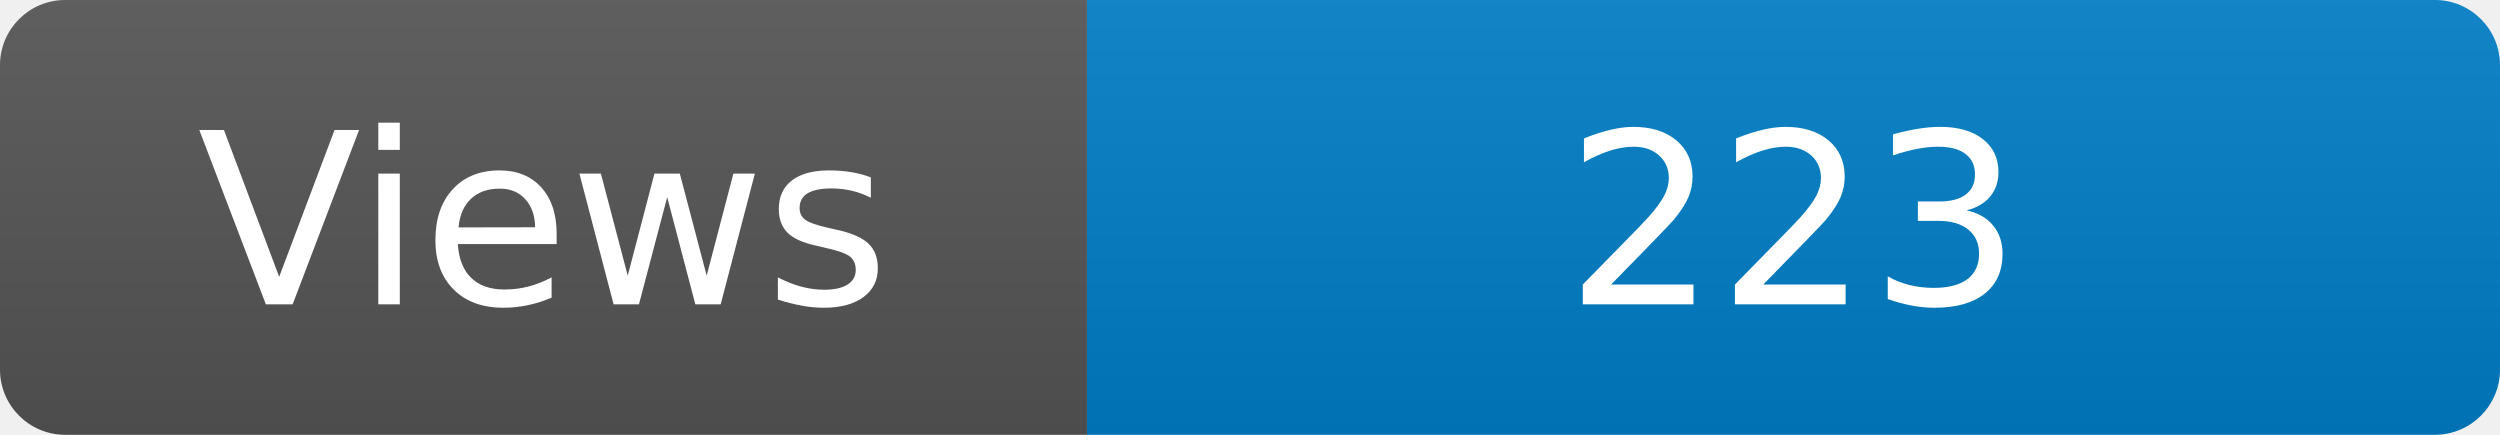
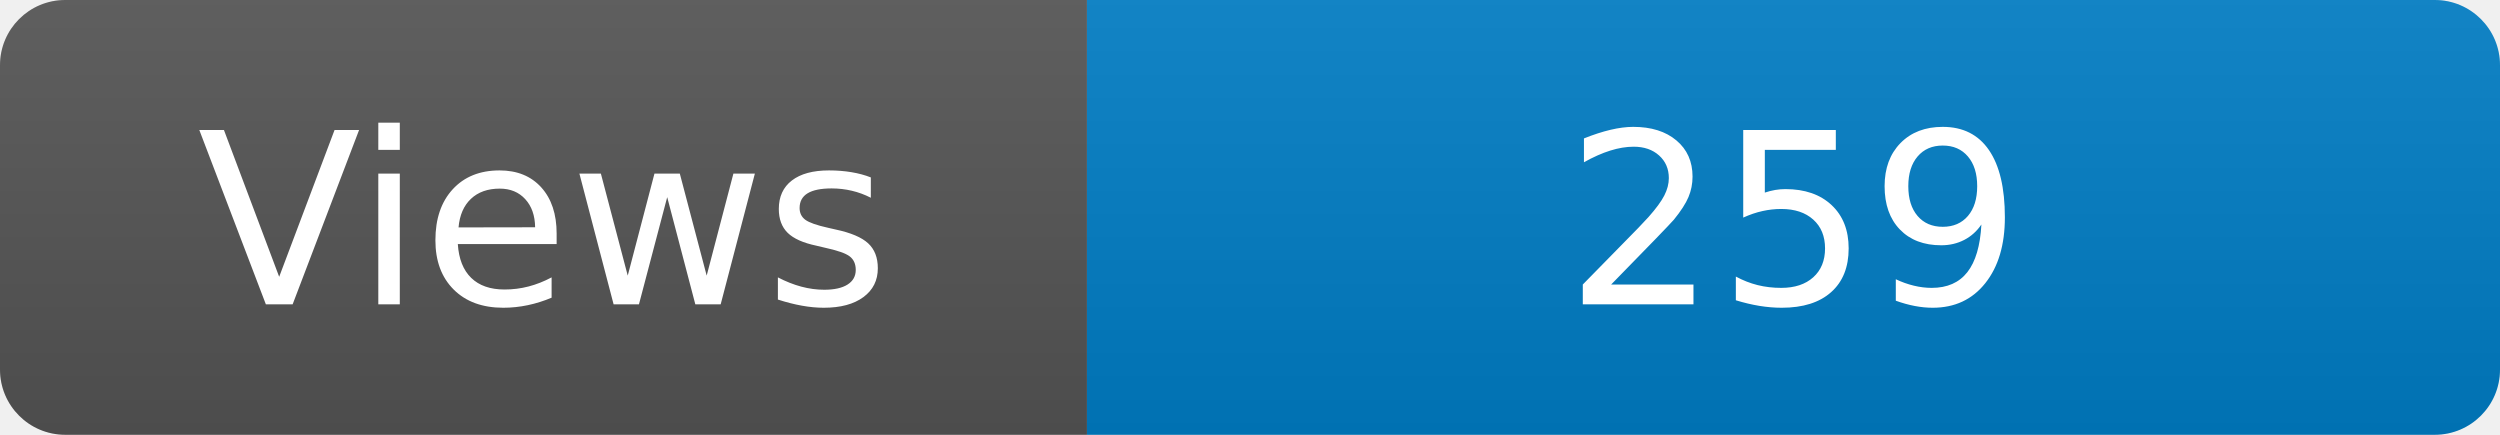
<svg xmlns="http://www.w3.org/2000/svg" width="115" height="20" role="img" aria-label="Maintained?: yes">
  <linearGradient id="s" x2="0" y2="100%">
    <stop offset="0" stop-color="#bbb" stop-opacity=".1" />
    <stop offset="1" stop-opacity=".1" />
  </linearGradient>
  <clipPath id="r">
    <rect width="115" height="20" rx="3" fill="#fff" />
  </clipPath>
  <g clip-path="url(#r)">
    <rect width="50" height="20" fill="#555" />
    <rect x="50" width="160" height="20" fill="#007ec6" />
    <rect width="115" height="20" fill="url(#s)" />
  </g>
  <g fill="#fff" text-anchor="middle" font-family="Verdana,Geneva,DejaVu Sans,sans-serif" font-size="110">
    <text x="250" y="140" transform="scale(.1)" fill="#fff">Views</text>
-     <text x="825" y="140" transform="scale(.1)" fill="#fff">223</text>
+     <text x="825" y="140" transform="scale(.1)" fill="#fff">259</text>
  </g>
</svg>
